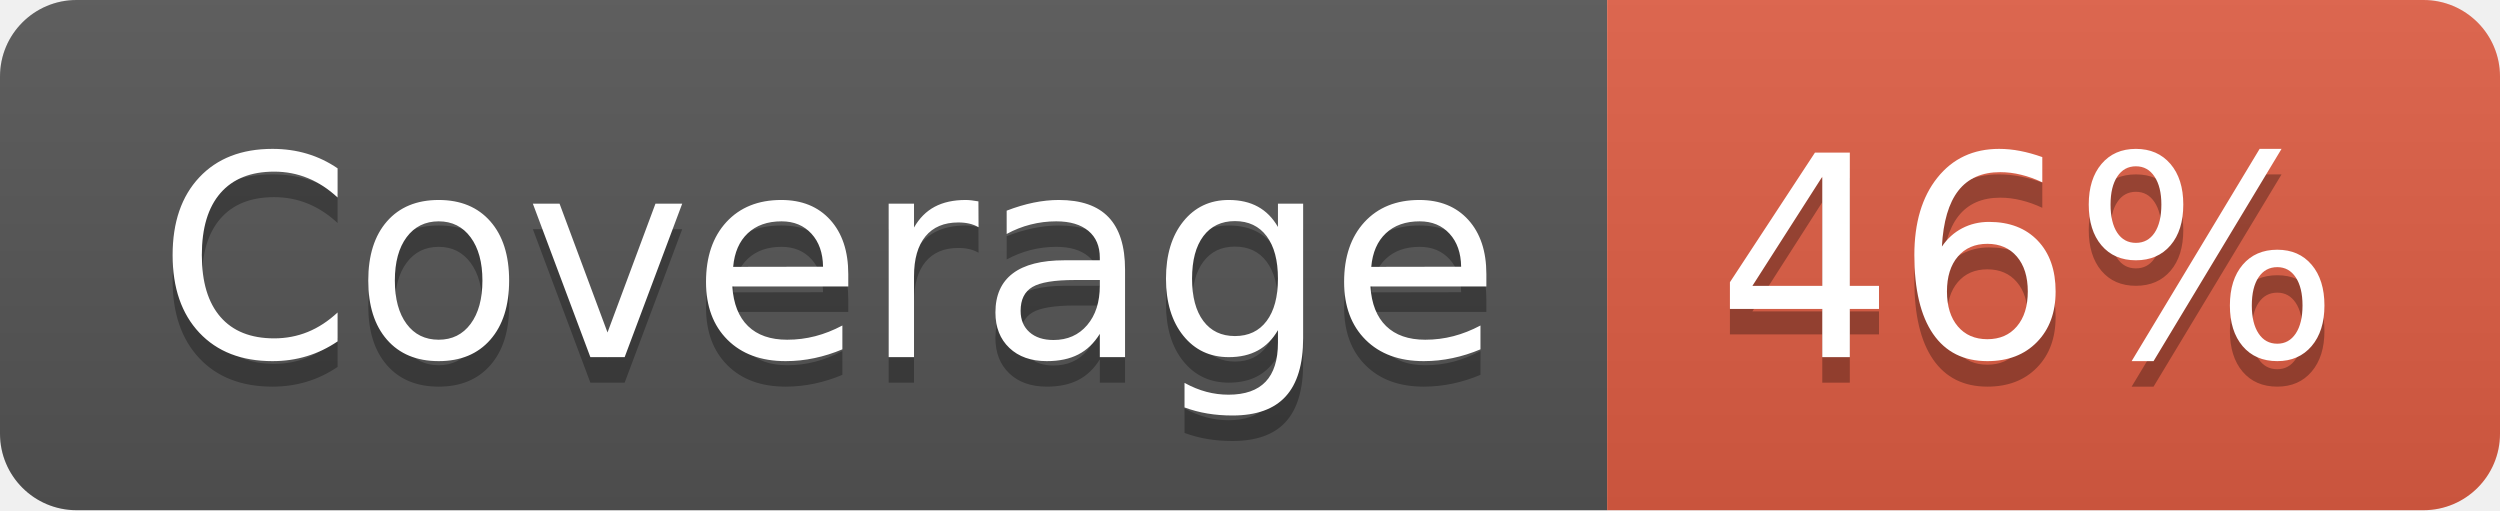
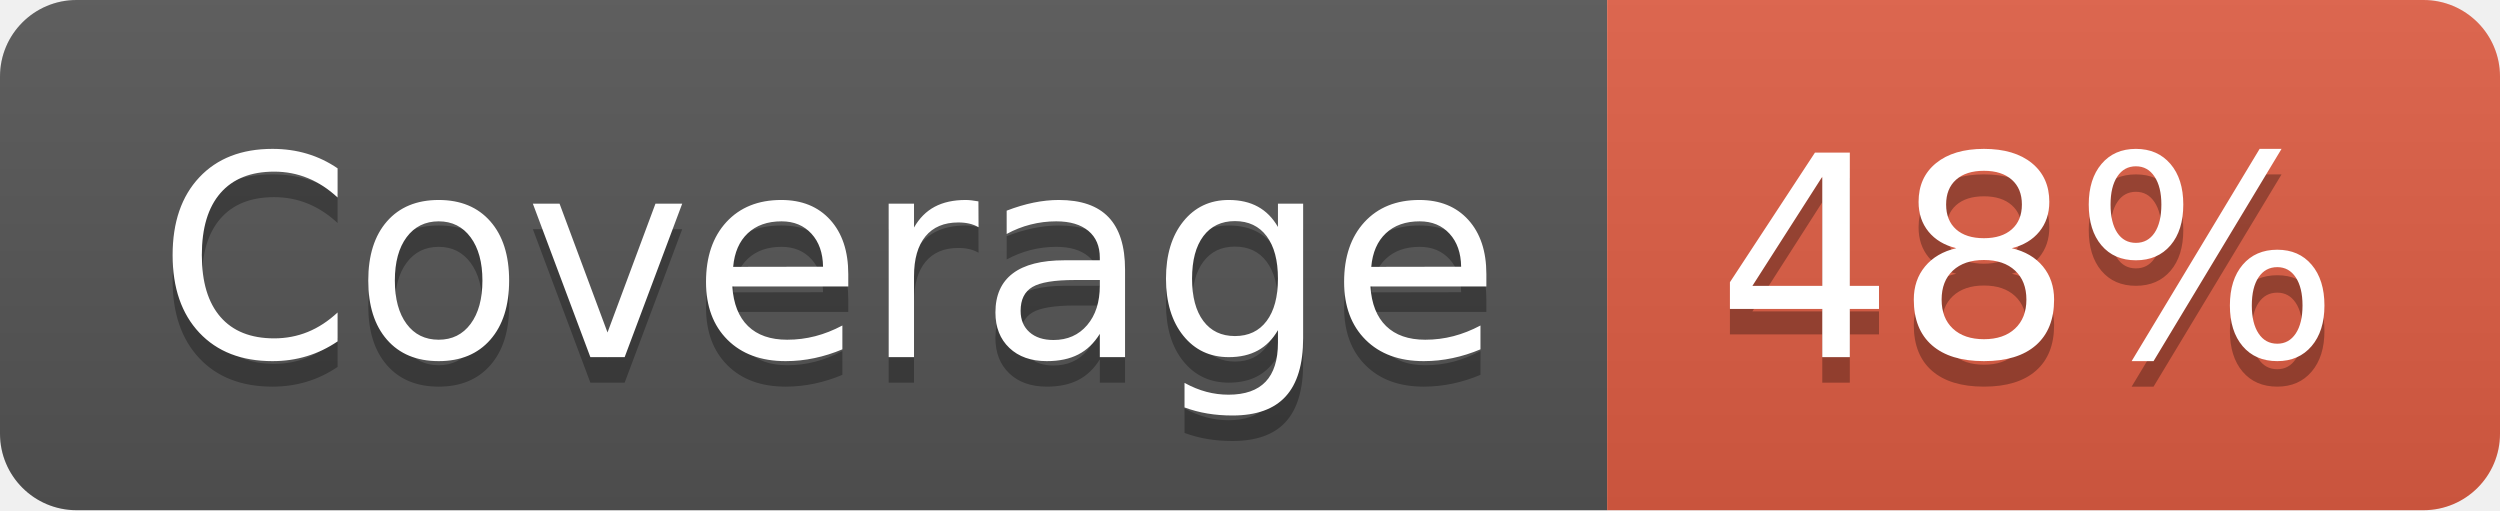
- <svg xmlns="http://www.w3.org/2000/svg" width="98" height="20" role="img" aria-label="Coverage: 46%">
+ <svg xmlns="http://www.w3.org/2000/svg" width="98" height="20" role="img" aria-label="Coverage: 48%">
  <linearGradient id="s" x2="0" y2="100%">
    <stop offset="0" stop-color="#bbb" stop-opacity=".1" />
    <stop offset="1" stop-opacity=".1" />
  </linearGradient>
  <clipPath id="r">
    <rect width="98" height="20" rx="3" fill="#fff" />
  </clipPath>
  <g clip-path="url(#r)">
    <rect width="63" height="20" fill="#555" />
    <rect x="63" width="35" height="20" fill="#e05d44" />
    <rect width="98" height="20" fill="url(#s)" />
  </g>
  <g fill="#fff" text-anchor="middle" font-family="Verdana,Geneva,DejaVu Sans,sans-serif" text-rendering="geometricPrecision" font-size="110">
    <text aria-hidden="true" x="325" y="150" fill="#010101" fill-opacity=".3" transform="scale(.1)" textLength="530">Coverage</text>
    <text x="325" y="140" transform="scale(.1)" fill="#fff" textLength="530">Coverage</text>
-     <text aria-hidden="true" x="795" y="150" fill="#010101" fill-opacity=".3" transform="scale(.1)" textLength="250">46%</text>
-     <text x="795" y="140" transform="scale(.1)" fill="#fff" textLength="250">46%</text>
+     <text aria-hidden="true" x="795" y="150" fill="#010101" fill-opacity=".3" transform="scale(.1)" textLength="250">48%</text>
+     <text x="795" y="140" transform="scale(.1)" fill="#fff" textLength="250">48%</text>
  </g>
</svg>
